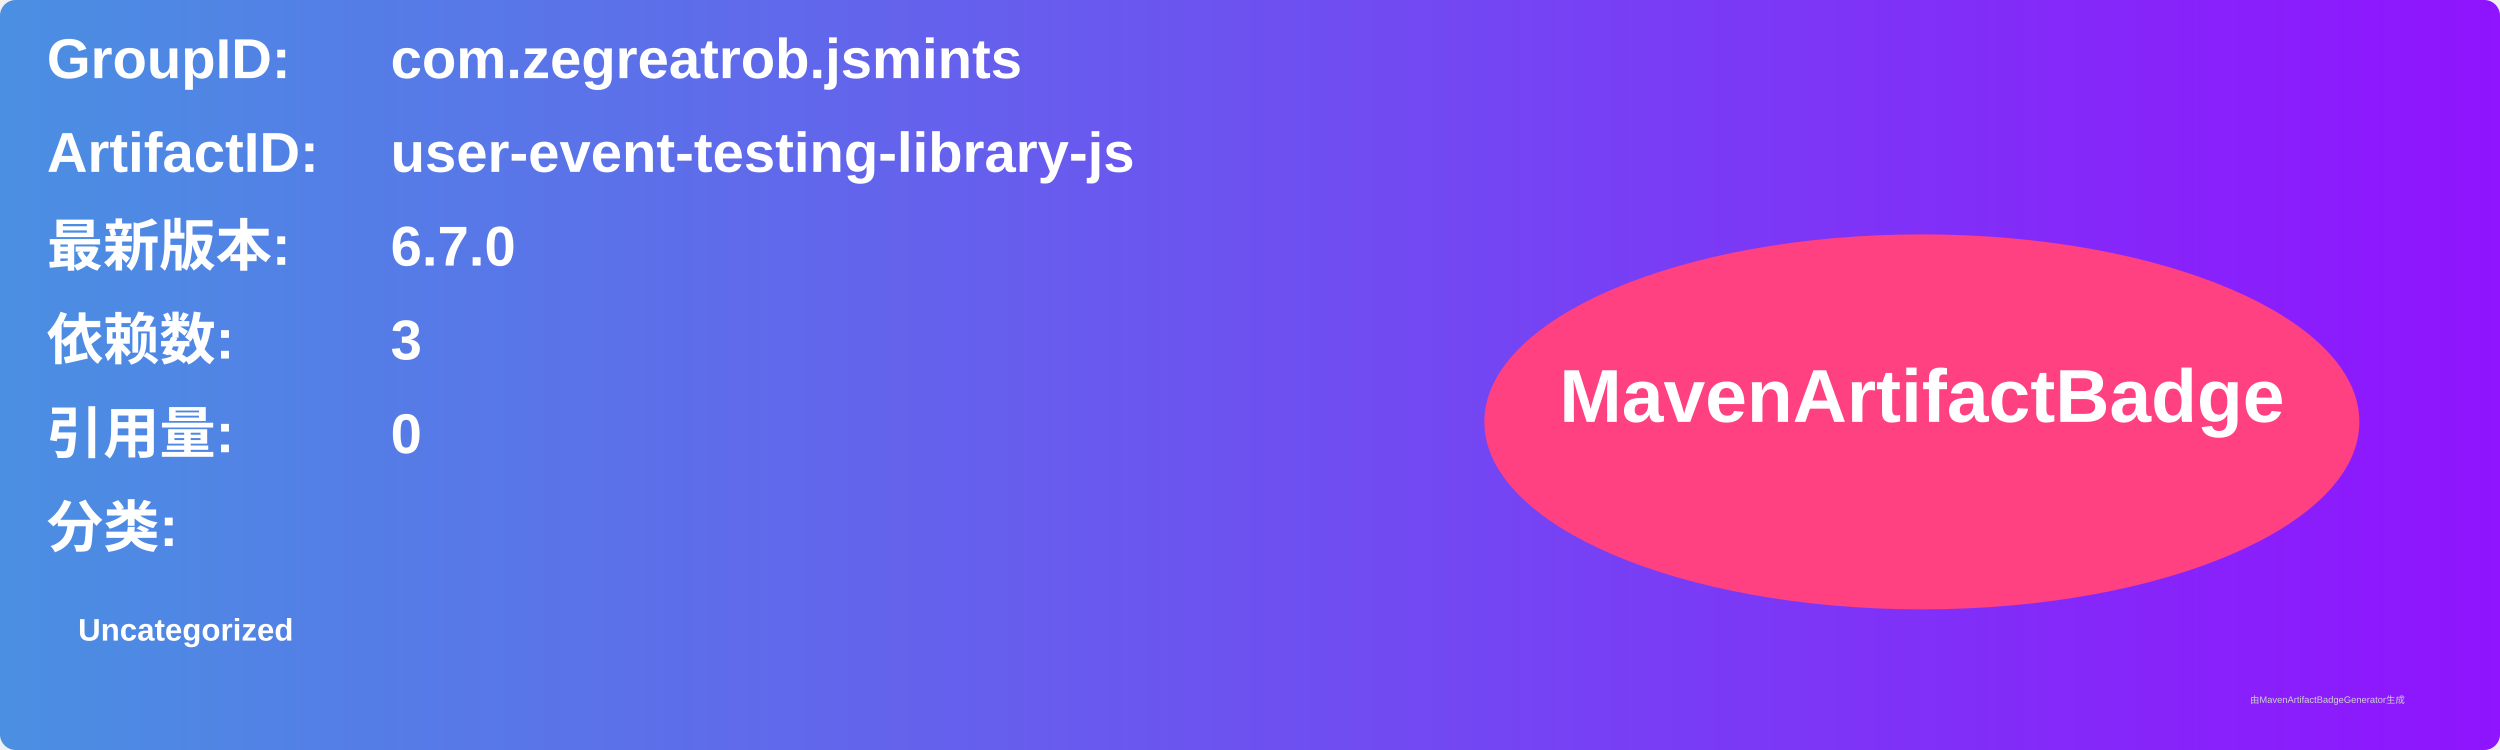
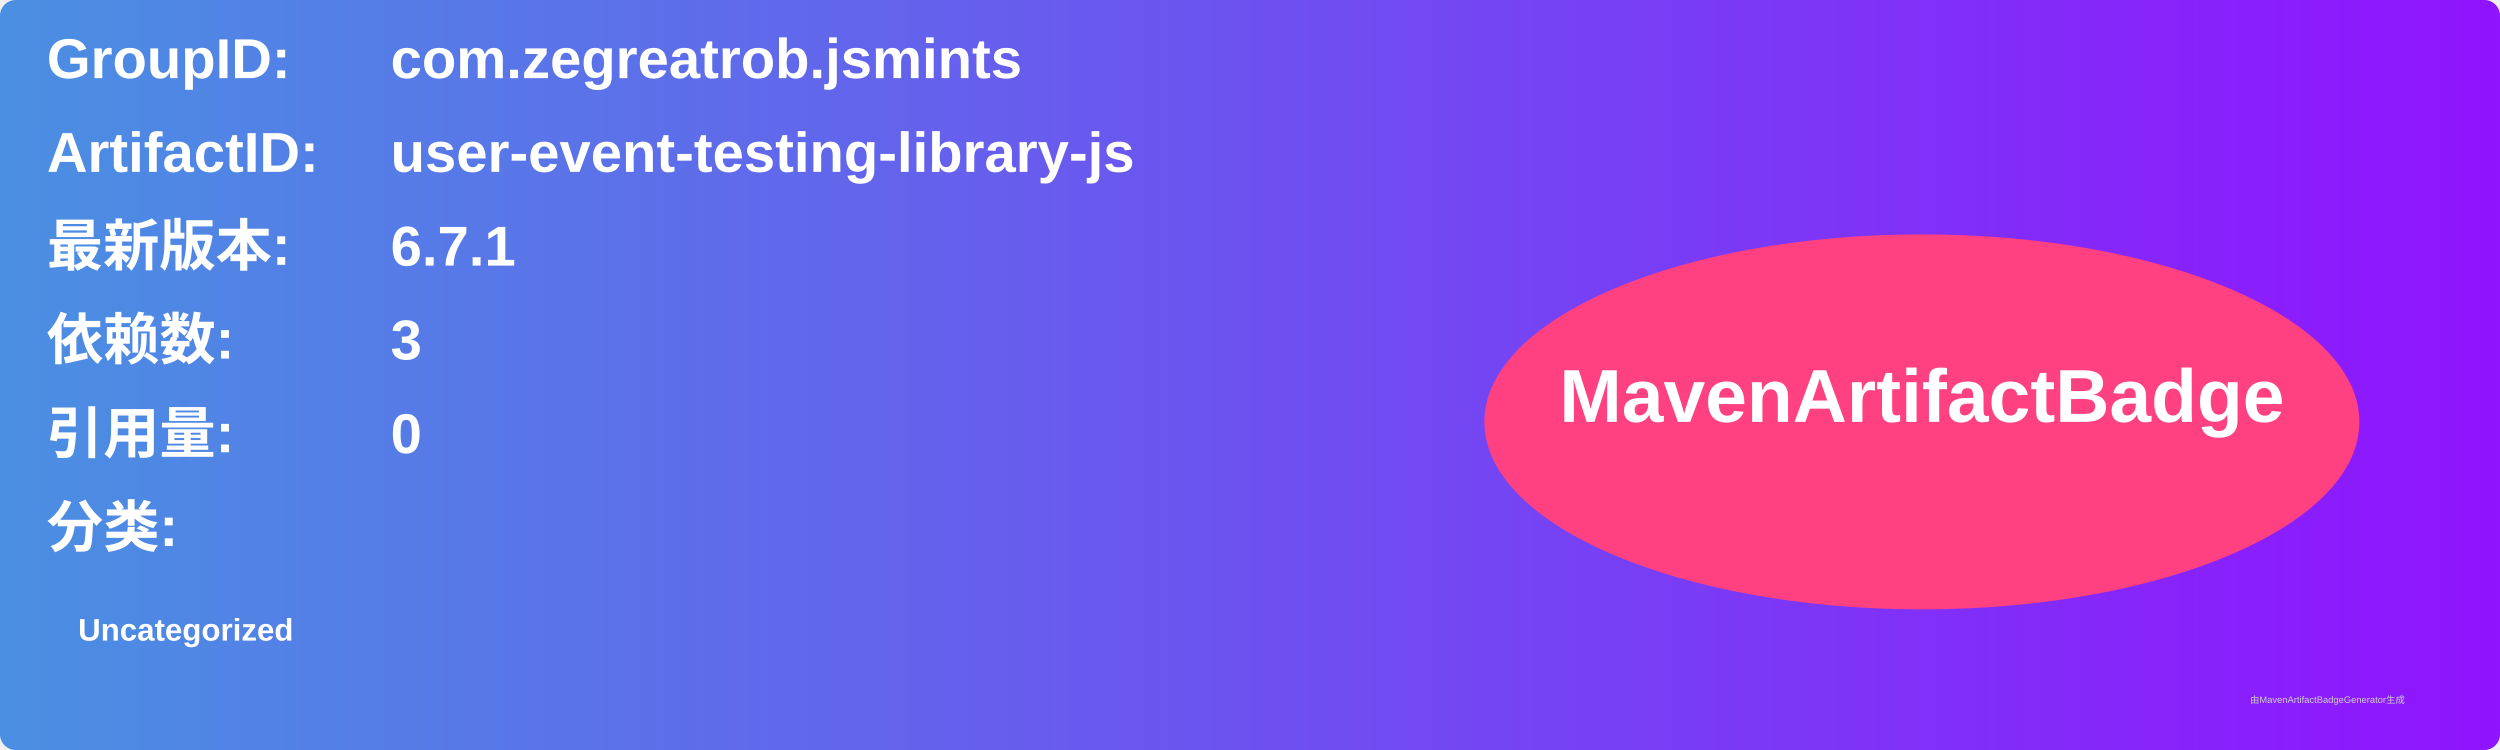
<svg xmlns="http://www.w3.org/2000/svg" width="800" height="240" viewBox="0 0 800 240">
  <linearGradient id="grad" x1="0%" y1="0%" x2="100%" y2="0%">
    <stop offset="0%" stop-color="#4a90e2" />
    <stop offset="100%" stop-color="#9013fe" />
  </linearGradient>
  <rect width="100%" height="100%" rx="5" ry="5" fill="url(#grad)" />
  <g transform="translate(15, 15)">
    <text x="0" y="10" font-family="Arial" font-size="18" fill="white" font-weight="bold" width="260">GroupID:</text>
    <text x="110" y="10" font-family="Arial" font-size="18" fill="white" font-weight="bold" width="460">com.zegreatrob.jsmints</text>
    <text x="0" y="40" font-family="Arial" font-size="18" fill="white" font-weight="bold" width="260">ArtifactID:</text>
    <text x="110" y="40" font-family="Arial" font-size="18" fill="white" font-weight="bold" width="460">user-event-testing-library-js</text>
    <text x="0" y="70" font-family="Arial" font-size="18" fill="white" font-weight="bold">最新版本:</text>
    <text x="110" y="70" font-family="Arial" font-size="18" fill="white" font-weight="bold">
-       <tspan font-weight="bold">6.7.0</tspan>
+       <tspan font-weight="bold">6.7.1</tspan>
    </text>
    <text x="0" y="100" font-family="Arial" font-size="18" fill="white" font-weight="bold">依赖数: </text>
    <text x="110" y="100" font-family="Arial" font-size="18" fill="white">
      <tspan font-weight="bold">3</tspan>
    </text>
    <text x="0" y="130" font-family="Arial" font-size="18" fill="white" font-weight="bold">引用量: </text>
    <text x="110" y="130" font-family="Arial" font-size="18" fill="white">
      <tspan font-weight="bold">0</tspan>
    </text>
    <text x="0" y="160" font-family="Arial" font-size="18" fill="white" font-weight="bold">分类:</text>
    <text x="10" y="190" font-family="Arial" font-size="10" fill="white">
      <tspan font-weight="bold">Uncategorized</tspan>
    </text>
    <ellipse cx="600" cy="120" rx="140" ry="60" fill="#ff4081" />
    <text x="600" y="120" text-anchor="middle" font-family="Arial" font-size="24" fill="white" font-weight="bold">MavenArtifactBadge</text>
  </g>
  <text x="720" y="225" font-family="Arial" font-size="3" fill="#d0d0d0">由MavenArtifactBadgeGenerator生成</text>
</svg>
